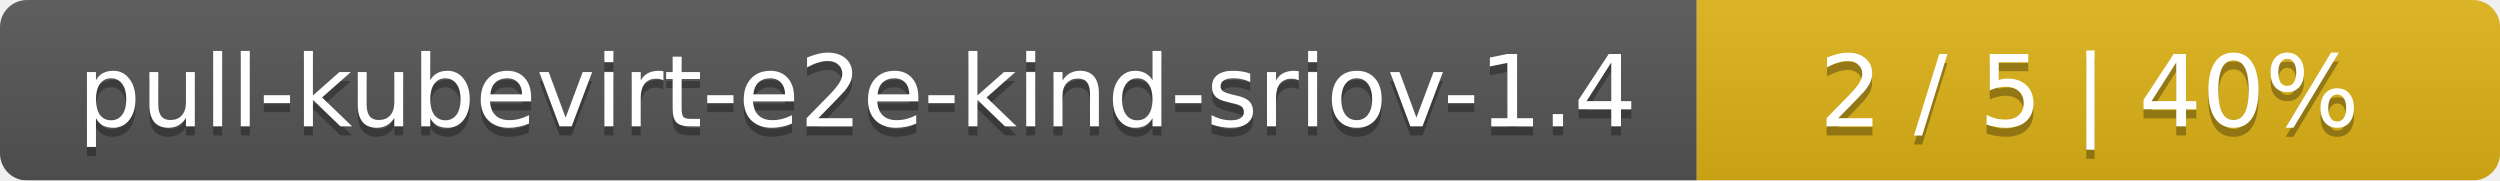
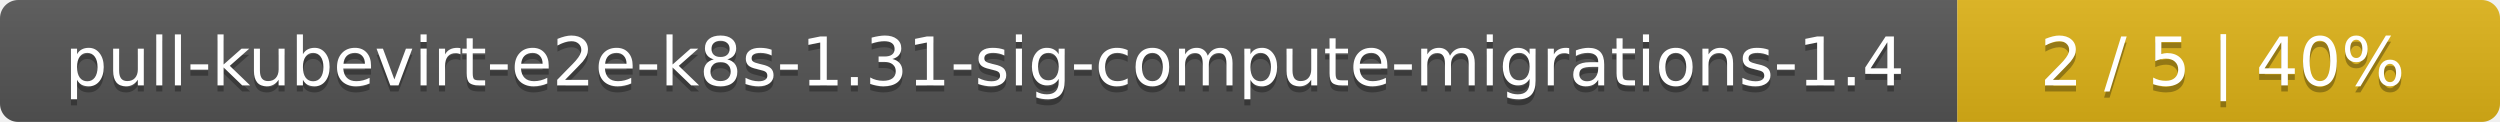
- <svg xmlns="http://www.w3.org/2000/svg" width="277" height="20">
+ <svg xmlns="http://www.w3.org/2000/svg" width="410" height="20">
  <linearGradient id="smooth" x2="0" y2="100%">
    <stop offset="0" stop-color="#bbb" stop-opacity=".1" />
    <stop offset="1" stop-opacity=".1" />
  </linearGradient>
  <mask id="round">
-     <rect width="277" height="20" rx="3" fill="#fff" />
+     <rect width="410" height="20" rx="3" fill="#fff" />
  </mask>
  <g mask="url(#round)">
-     <rect width="188" height="20" fill="#555" />
-     <rect x="188" width="89" height="20" fill="#dfb317" />
-     <rect width="277" height="20" fill="url(#smooth)" />
+     <rect width="321" height="20" fill="#555" />
+     <rect x="321" width="89" height="20" fill="#dfb317" />
+     <rect width="410" height="20" fill="url(#smooth)" />
  </g>
  <g fill="#fff" text-anchor="middle" font-family="DejaVu Sans,Verdana,Geneva,sans-serif" font-size="11">
-     <text x="95" y="15" fill="#010101" fill-opacity=".3">pull-kubevirt-e2e-kind-sriov-1.4</text>
-     <text x="95" y="14">pull-kubevirt-e2e-kind-sriov-1.4</text>
-     <text x="231.5" y="15" fill="#010101" fill-opacity=".3">2 / 5    |    40%</text>
-     <text x="231.5" y="14">2 / 5    |    40%</text>
+     <text x="161.5" y="15" fill="#010101" fill-opacity=".3">pull-kubevirt-e2e-k8s-1.31-sig-compute-migrations-1.4</text>
+     <text x="161.5" y="14">pull-kubevirt-e2e-k8s-1.31-sig-compute-migrations-1.4</text>
+     <text x="364.5" y="15" fill="#010101" fill-opacity=".3">2 / 5    |    40%</text>
+     <text x="364.5" y="14">2 / 5    |    40%</text>
  </g>
</svg>
